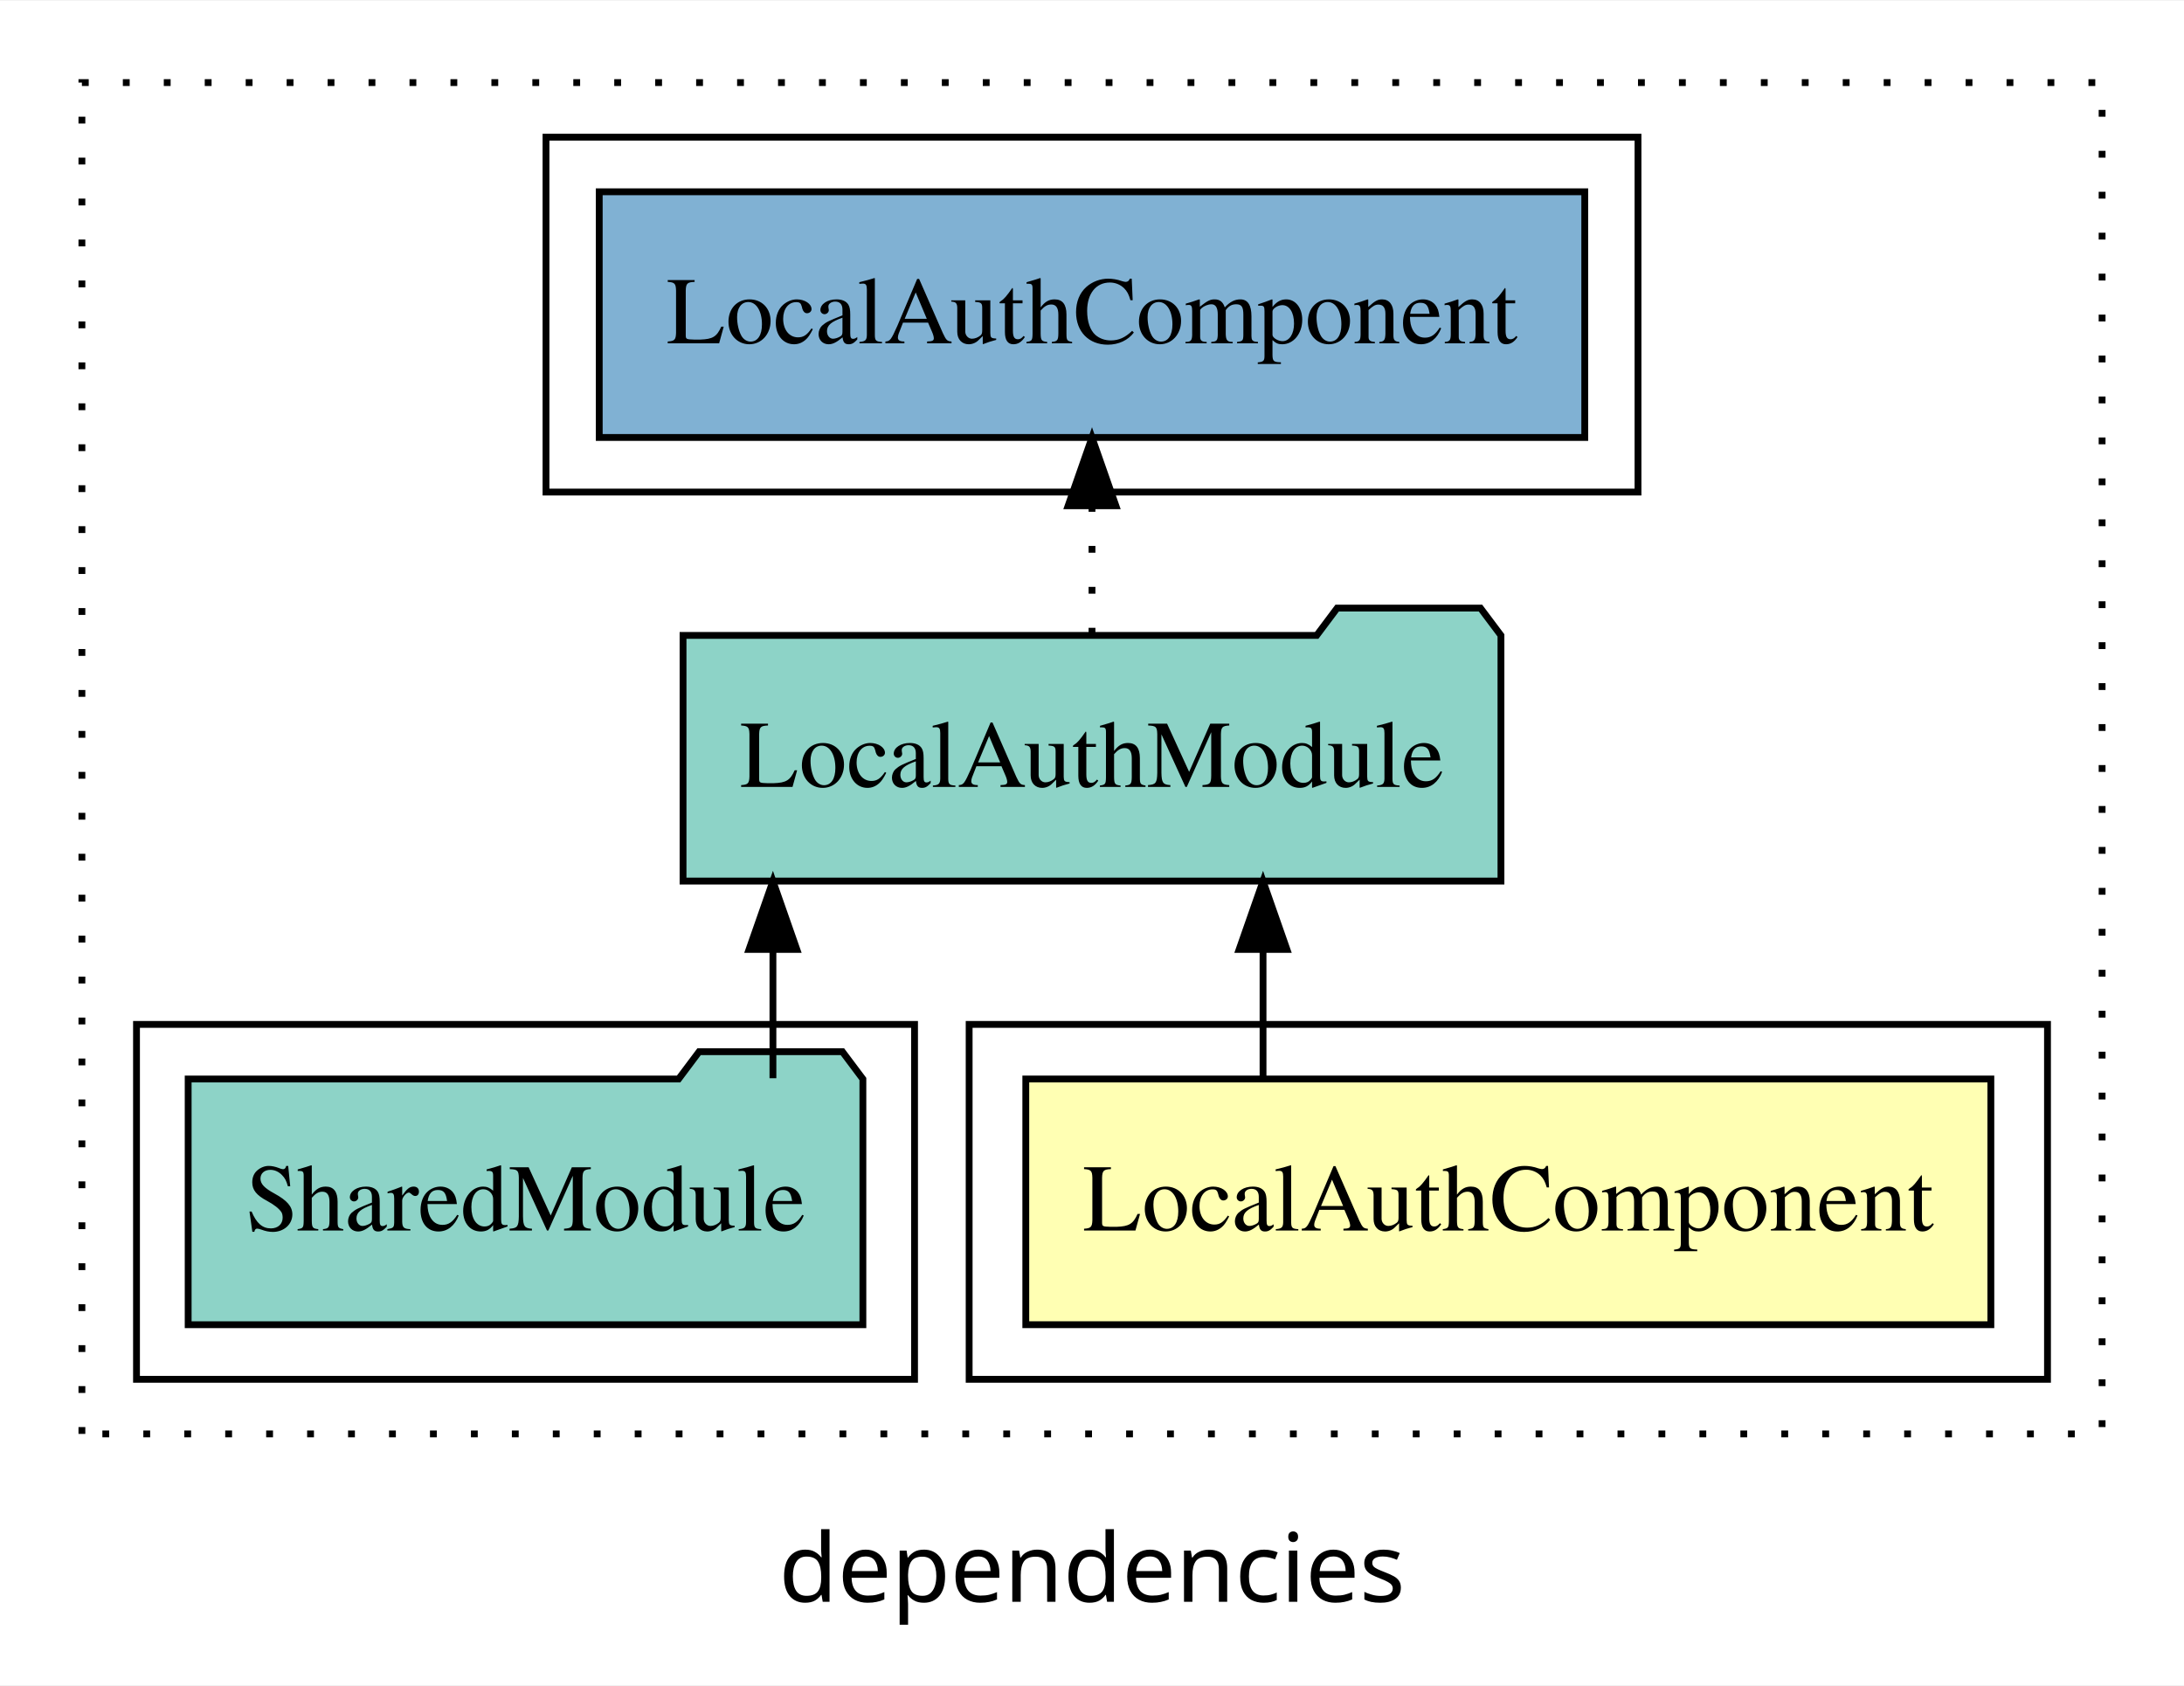
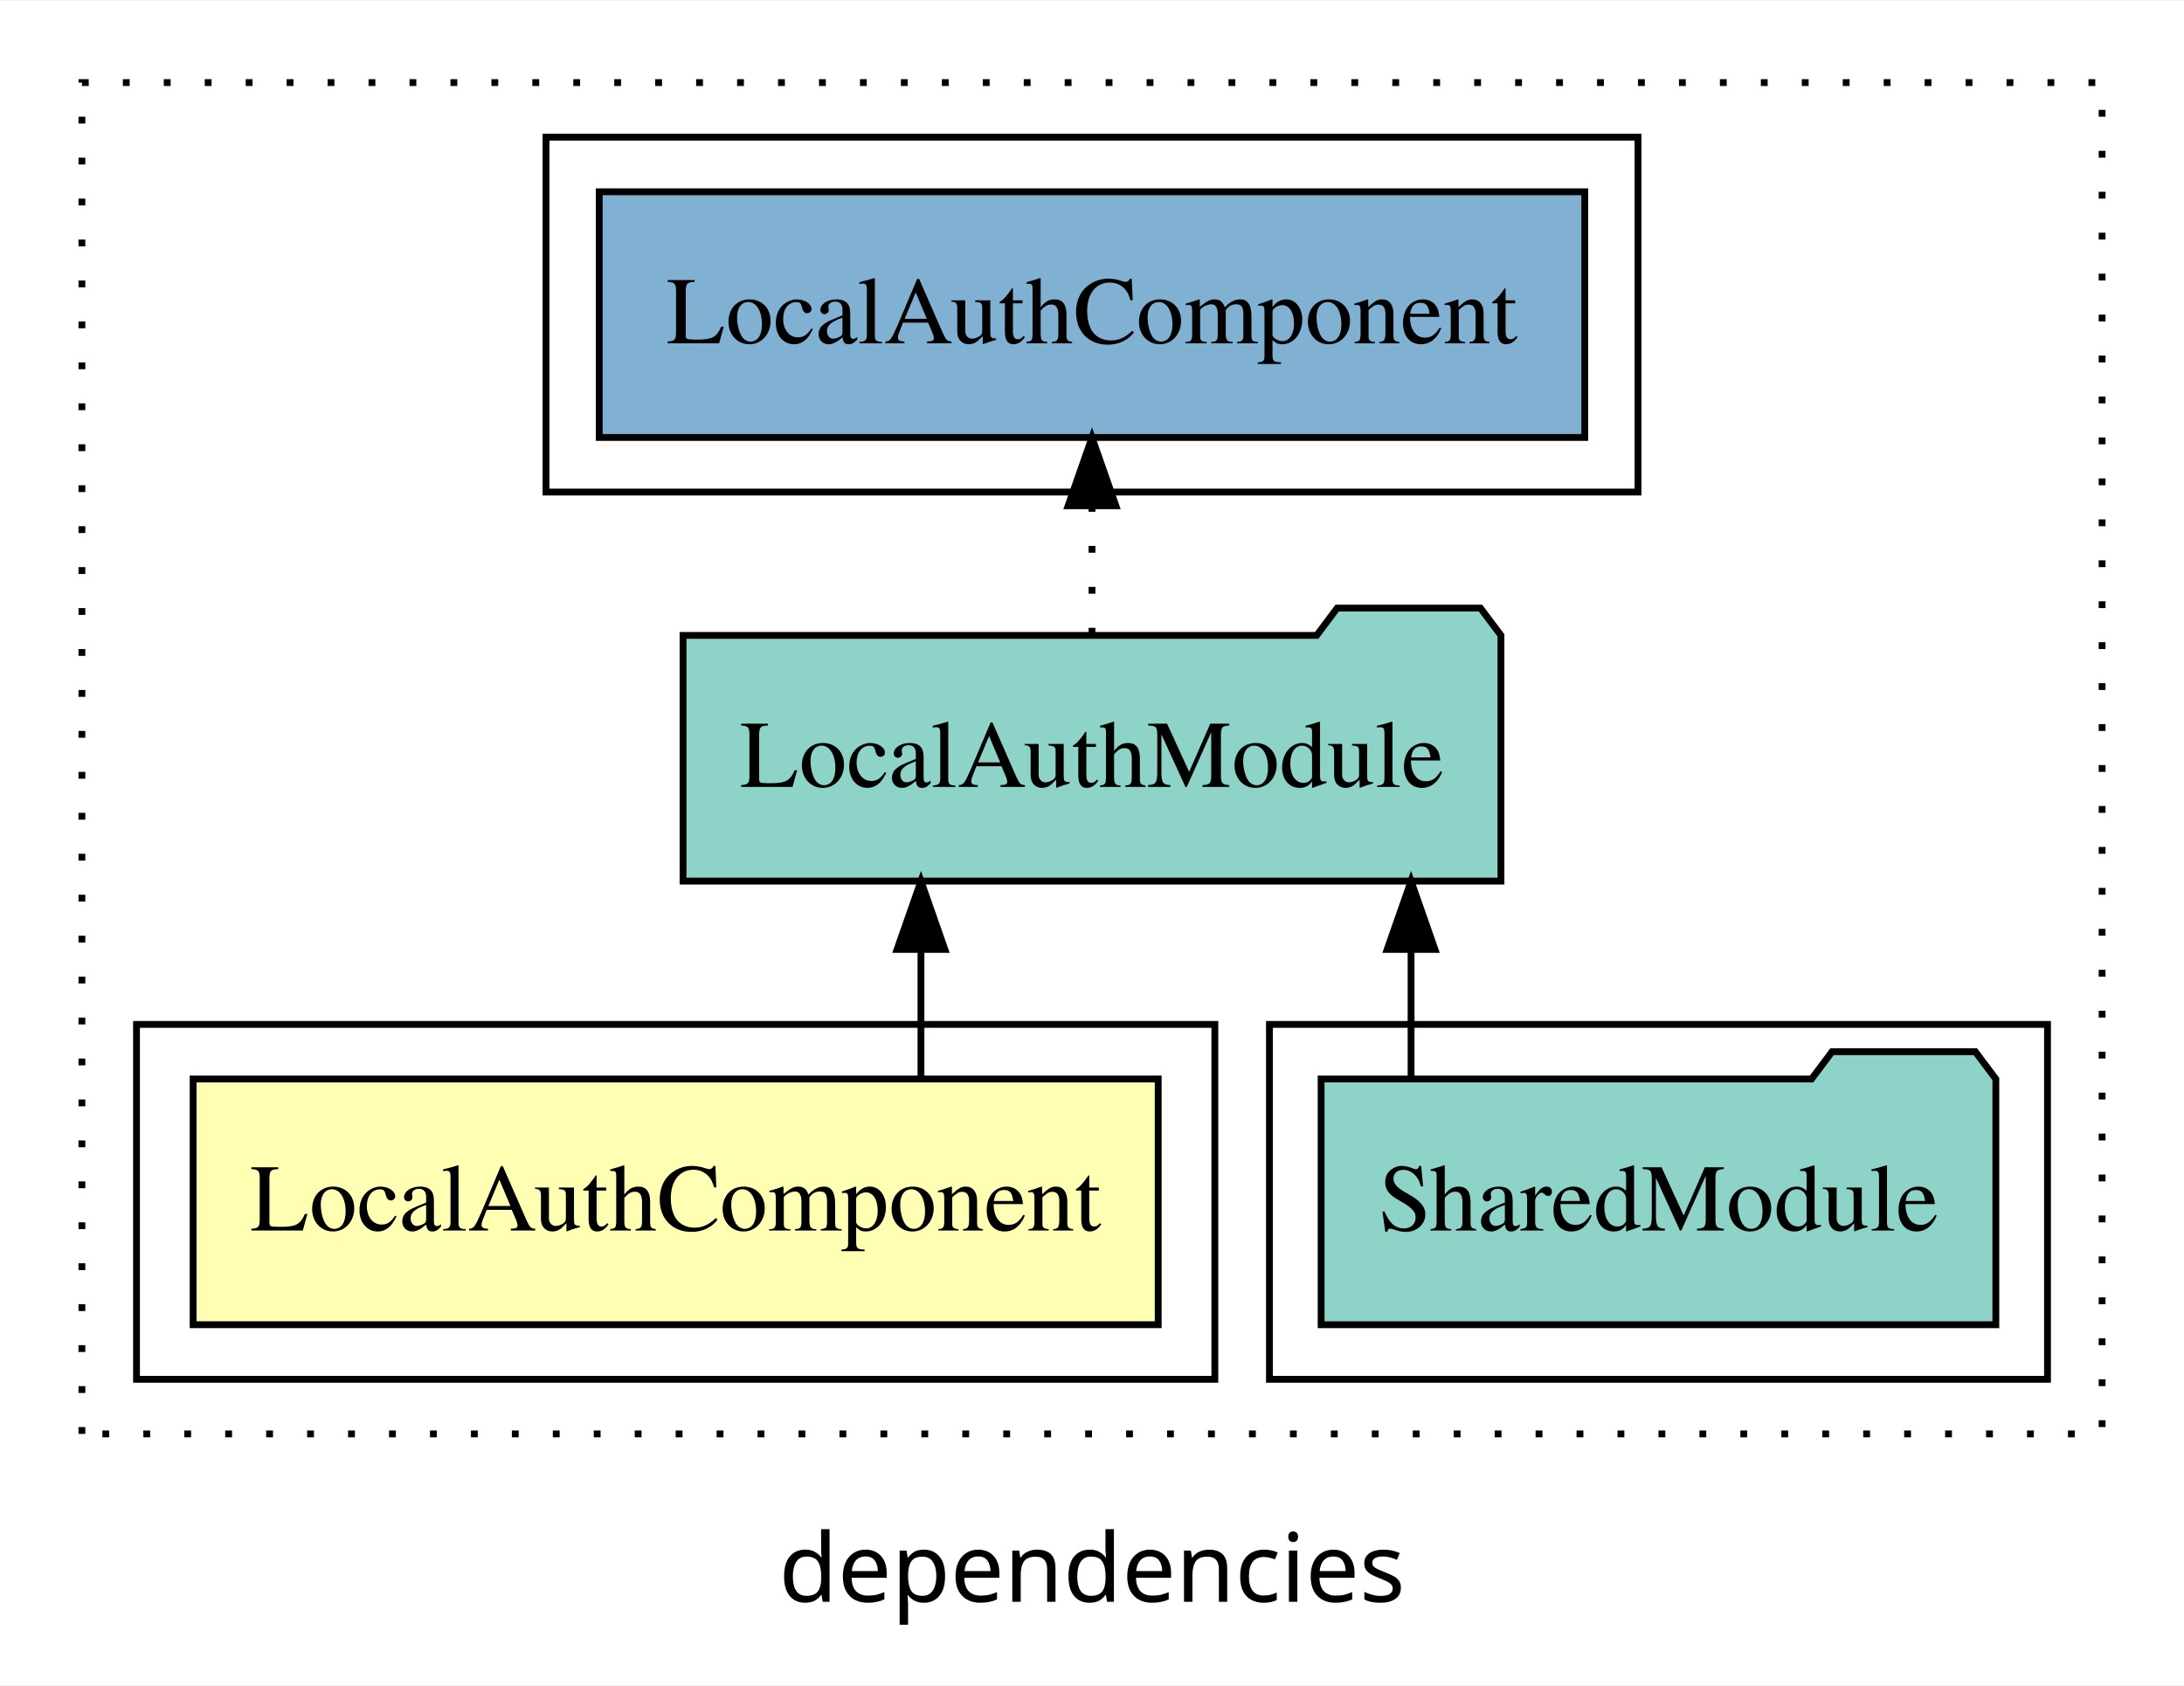
<svg xmlns="http://www.w3.org/2000/svg" width="320pt" height="247pt" viewBox="0.00 0.00 320.00 246.80">
  <g id="graph0" class="graph" transform="scale(1 1) rotate(0) translate(4 242.8)">
    <polygon fill="white" stroke="transparent" points="-4,4 -4,-242.8 316,-242.8 316,4 -4,4" />
    <text text-anchor="middle" x="156" y="-8.2" font-family="sans-serif" font-size="14.00">dependencies</text>
    <g id="clust1" class="cluster">
      <polygon fill="none" stroke="black" stroke-dasharray="1,5" points="8,-32.8 8,-230.8 304,-230.8 304,-32.8 8,-32.8" />
    </g>
+     <g id="clust4" class="cluster">
+       <polygon fill="none" stroke="black" points="182,-40.8 182,-92.8 296,-92.8 296,-40.8 182,-40.8" />
+     </g>
+     <g id="clust2" class="cluster">
+       <polygon fill="none" stroke="black" points="16,-40.8 16,-92.8 174,-92.8 174,-40.8 16,-40.8" />
+     </g>
    <g id="clust6" class="cluster">
      <polygon fill="none" stroke="black" points="76,-170.8 76,-222.8 236,-222.8 236,-170.8 76,-170.8" />
    </g>
-     <g id="clust2" class="cluster">
-       <polygon fill="none" stroke="black" points="138,-40.8 138,-92.8 296,-92.8 296,-40.8 138,-40.8" />
-     </g>
-     <g id="clust4" class="cluster">
-       <polygon fill="none" stroke="black" points="16,-40.8 16,-92.8 130,-92.8 130,-40.8 16,-40.8" />
-     </g>
    <g id="node1" class="node">
-       <polygon fill="#ffffb3" stroke="black" points="287.7,-84.8 146.3,-84.8 146.3,-48.8 287.7,-48.8 287.7,-84.8" />
-       <text text-anchor="middle" x="217" y="-62.6" font-family="Times,serif" font-size="14.00">LocalAuthComponent</text>
+       <polygon fill="#ffffb3" stroke="black" points="165.7,-84.8 24.3,-84.8 24.3,-48.8 165.7,-48.8 165.7,-84.8" />
+       <text text-anchor="middle" x="95" y="-62.6" font-family="Times,serif" font-size="14.00">LocalAuthComponent</text>
    </g>
    <g id="node2" class="node">
      <polygon fill="#8dd3c7" stroke="black" points="215.92,-149.8 212.92,-153.8 191.92,-153.8 188.92,-149.8 96.08,-149.8 96.08,-113.8 215.92,-113.8 215.92,-149.8" />
      <text text-anchor="middle" x="156" y="-127.6" font-family="Times,serif" font-size="14.00">LocalAuthModule</text>
    </g>
    <g id="edge1" class="edge">
-       <path fill="none" stroke="black" d="M181.06,-84.91C181.06,-84.91 181.06,-103.79 181.06,-103.79" />
-       <polygon fill="black" stroke="black" points="177.56,-103.79 181.06,-113.79 184.56,-103.79 177.56,-103.79" />
+       <path fill="none" stroke="black" d="M130.94,-84.91C130.94,-84.91 130.94,-103.79 130.94,-103.79" />
+       <polygon fill="black" stroke="black" points="127.44,-103.79 130.94,-113.79 134.44,-103.79 127.44,-103.79" />
    </g>
    <g id="node4" class="node">
      <polygon fill="#80b1d3" stroke="black" points="228.2,-214.8 83.8,-214.8 83.8,-178.8 228.2,-178.8 228.2,-214.8" />
      <text text-anchor="middle" x="156" y="-192.6" font-family="Times,serif" font-size="14.00">LocalAuthComponent </text>
    </g>
    <g id="edge3" class="edge">
      <path fill="none" stroke="black" stroke-dasharray="1,5" d="M156,-149.91C156,-149.91 156,-168.79 156,-168.79" />
      <polygon fill="black" stroke="black" points="152.5,-168.79 156,-178.79 159.5,-168.79 152.5,-168.79" />
    </g>
    <g id="node3" class="node">
-       <polygon fill="#8dd3c7" stroke="black" points="122.43,-84.8 119.43,-88.8 98.43,-88.8 95.43,-84.8 23.57,-84.8 23.57,-48.8 122.43,-48.8 122.43,-84.8" />
-       <text text-anchor="middle" x="73" y="-62.6" font-family="Times,serif" font-size="14.00">SharedModule</text>
+       <polygon fill="#8dd3c7" stroke="black" points="288.43,-84.8 285.43,-88.8 264.43,-88.8 261.43,-84.8 189.57,-84.8 189.57,-48.8 288.43,-48.8 288.43,-84.8" />
+       <text text-anchor="middle" x="239" y="-62.6" font-family="Times,serif" font-size="14.00">SharedModule</text>
    </g>
    <g id="edge2" class="edge">
-       <path fill="none" stroke="black" d="M109.25,-84.91C109.25,-84.91 109.25,-103.79 109.25,-103.79" />
-       <polygon fill="black" stroke="black" points="105.75,-103.79 109.25,-113.79 112.75,-103.79 105.75,-103.79" />
+       <path fill="none" stroke="black" d="M202.75,-84.91C202.75,-84.91 202.75,-103.79 202.75,-103.79" />
+       <polygon fill="black" stroke="black" points="199.25,-103.79 202.75,-113.79 206.25,-103.79 199.25,-103.79" />
    </g>
  </g>
</svg>
